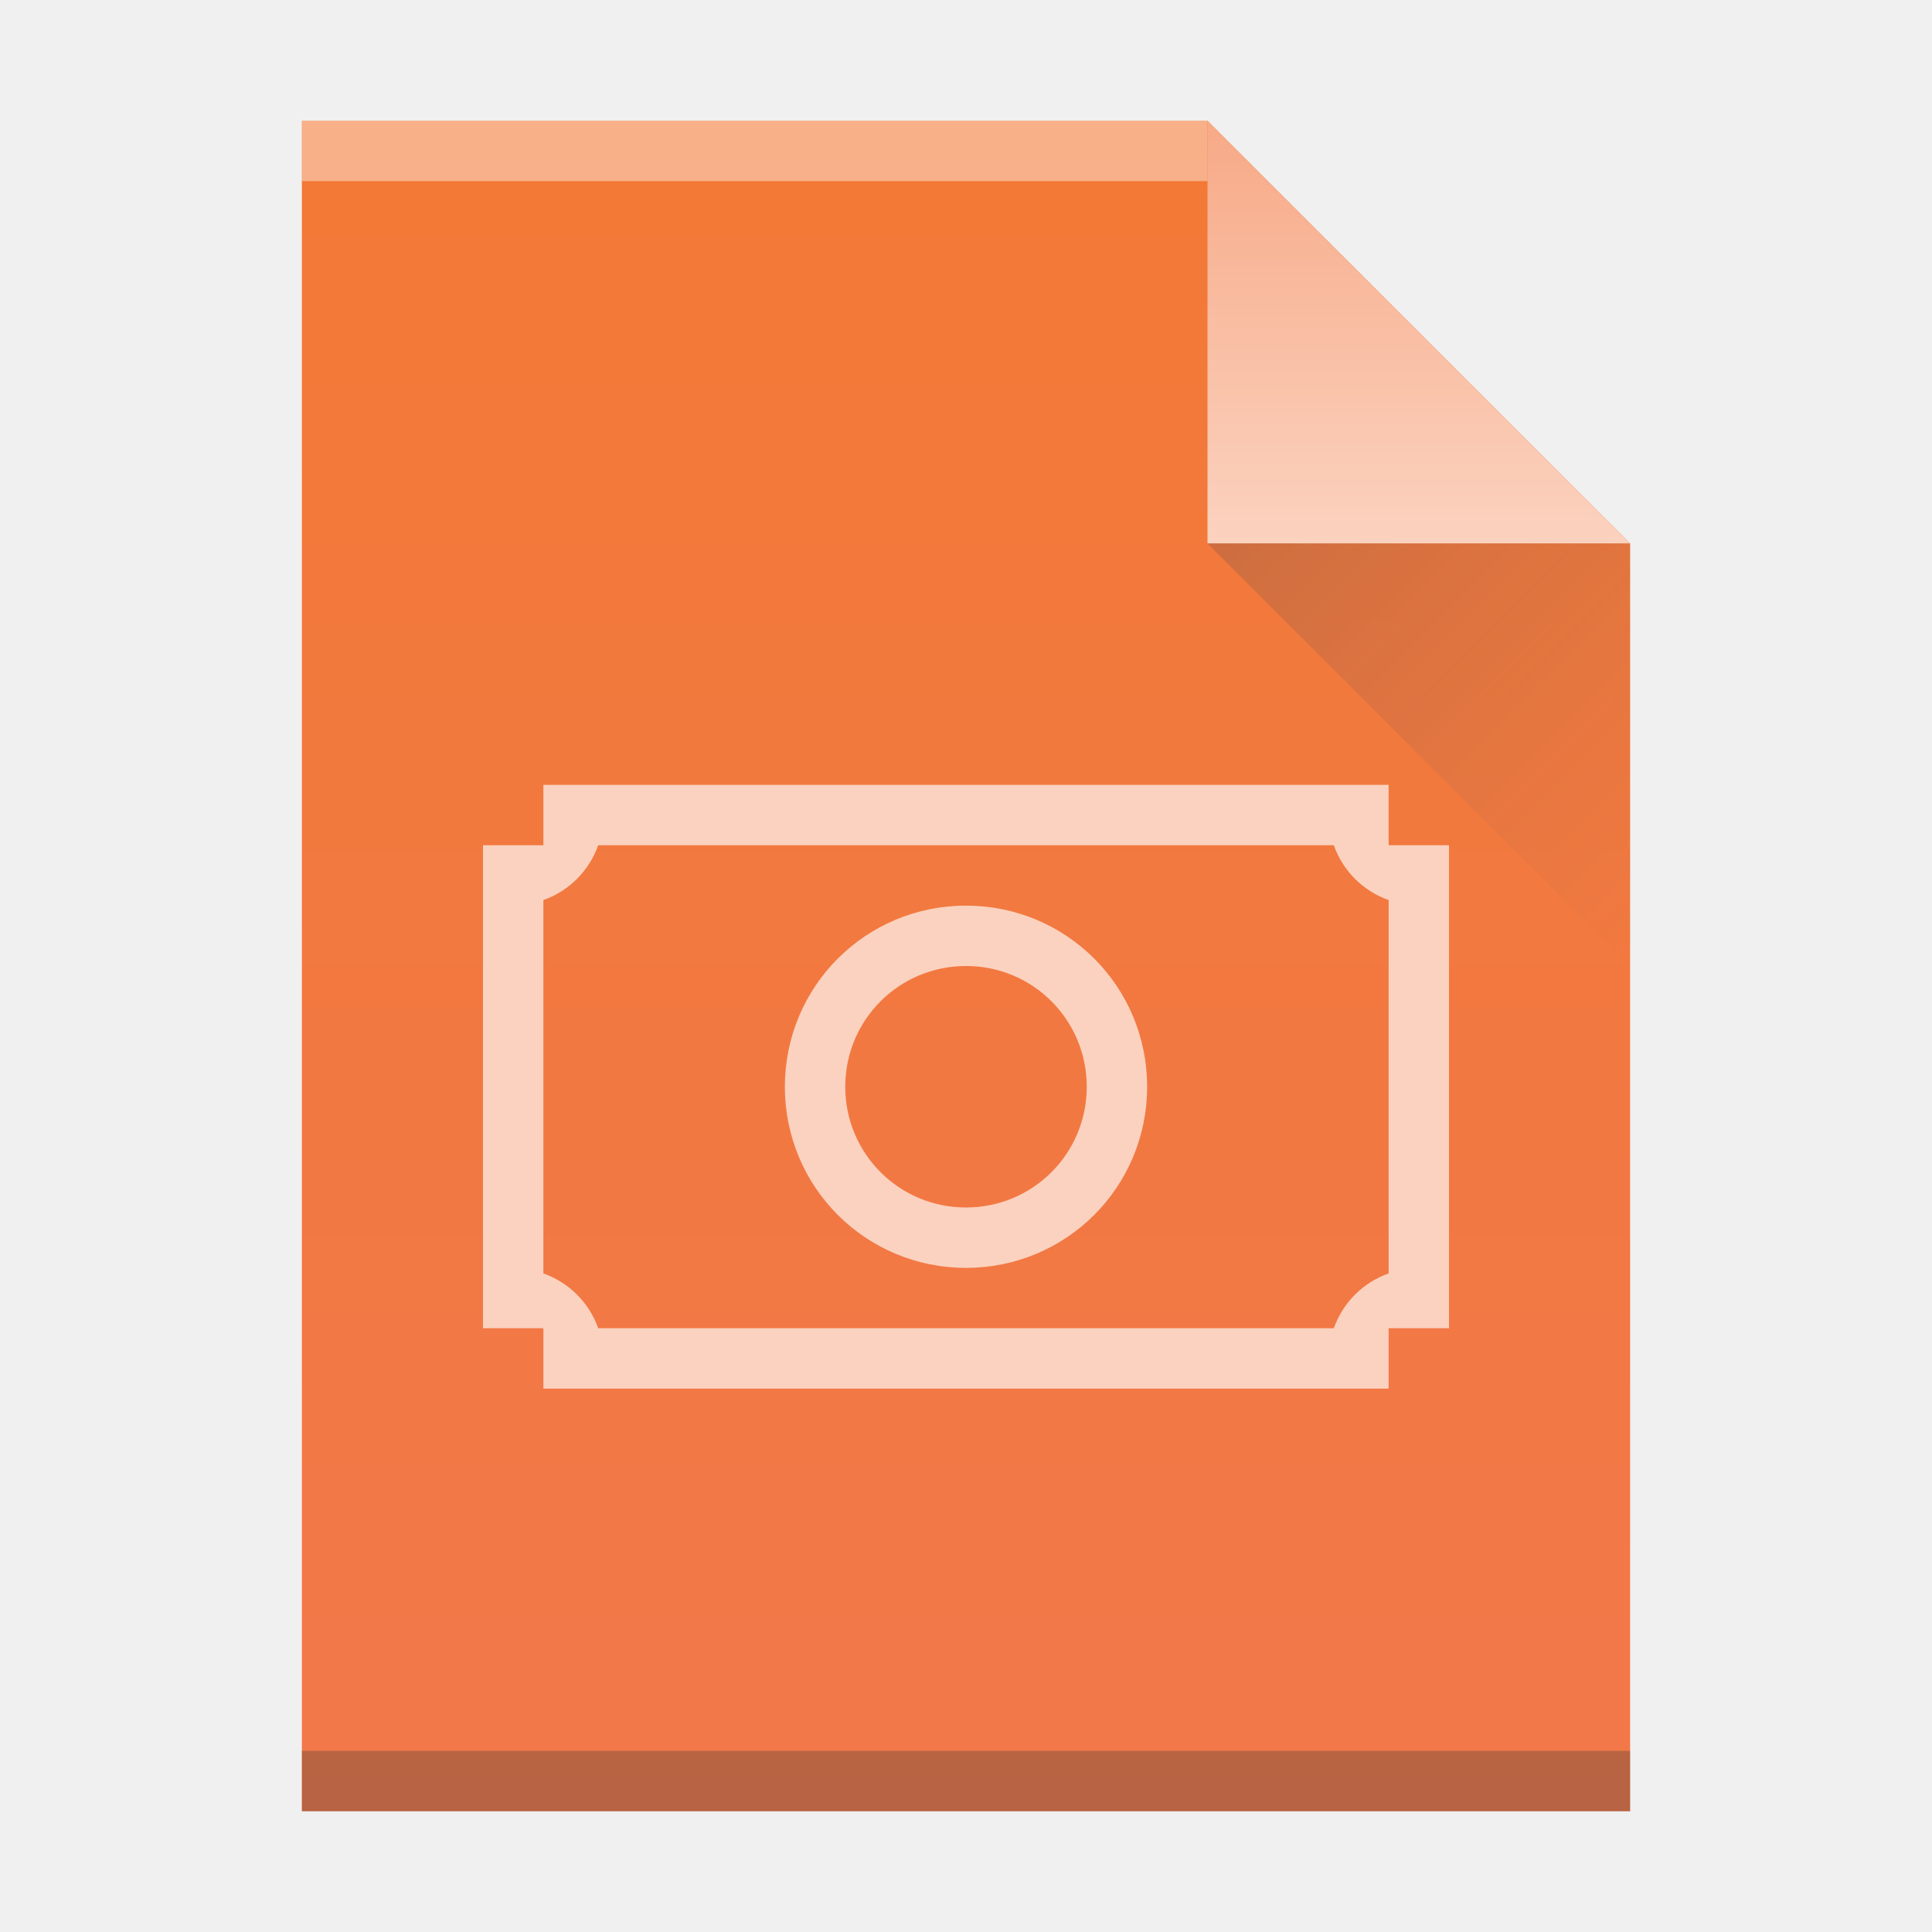
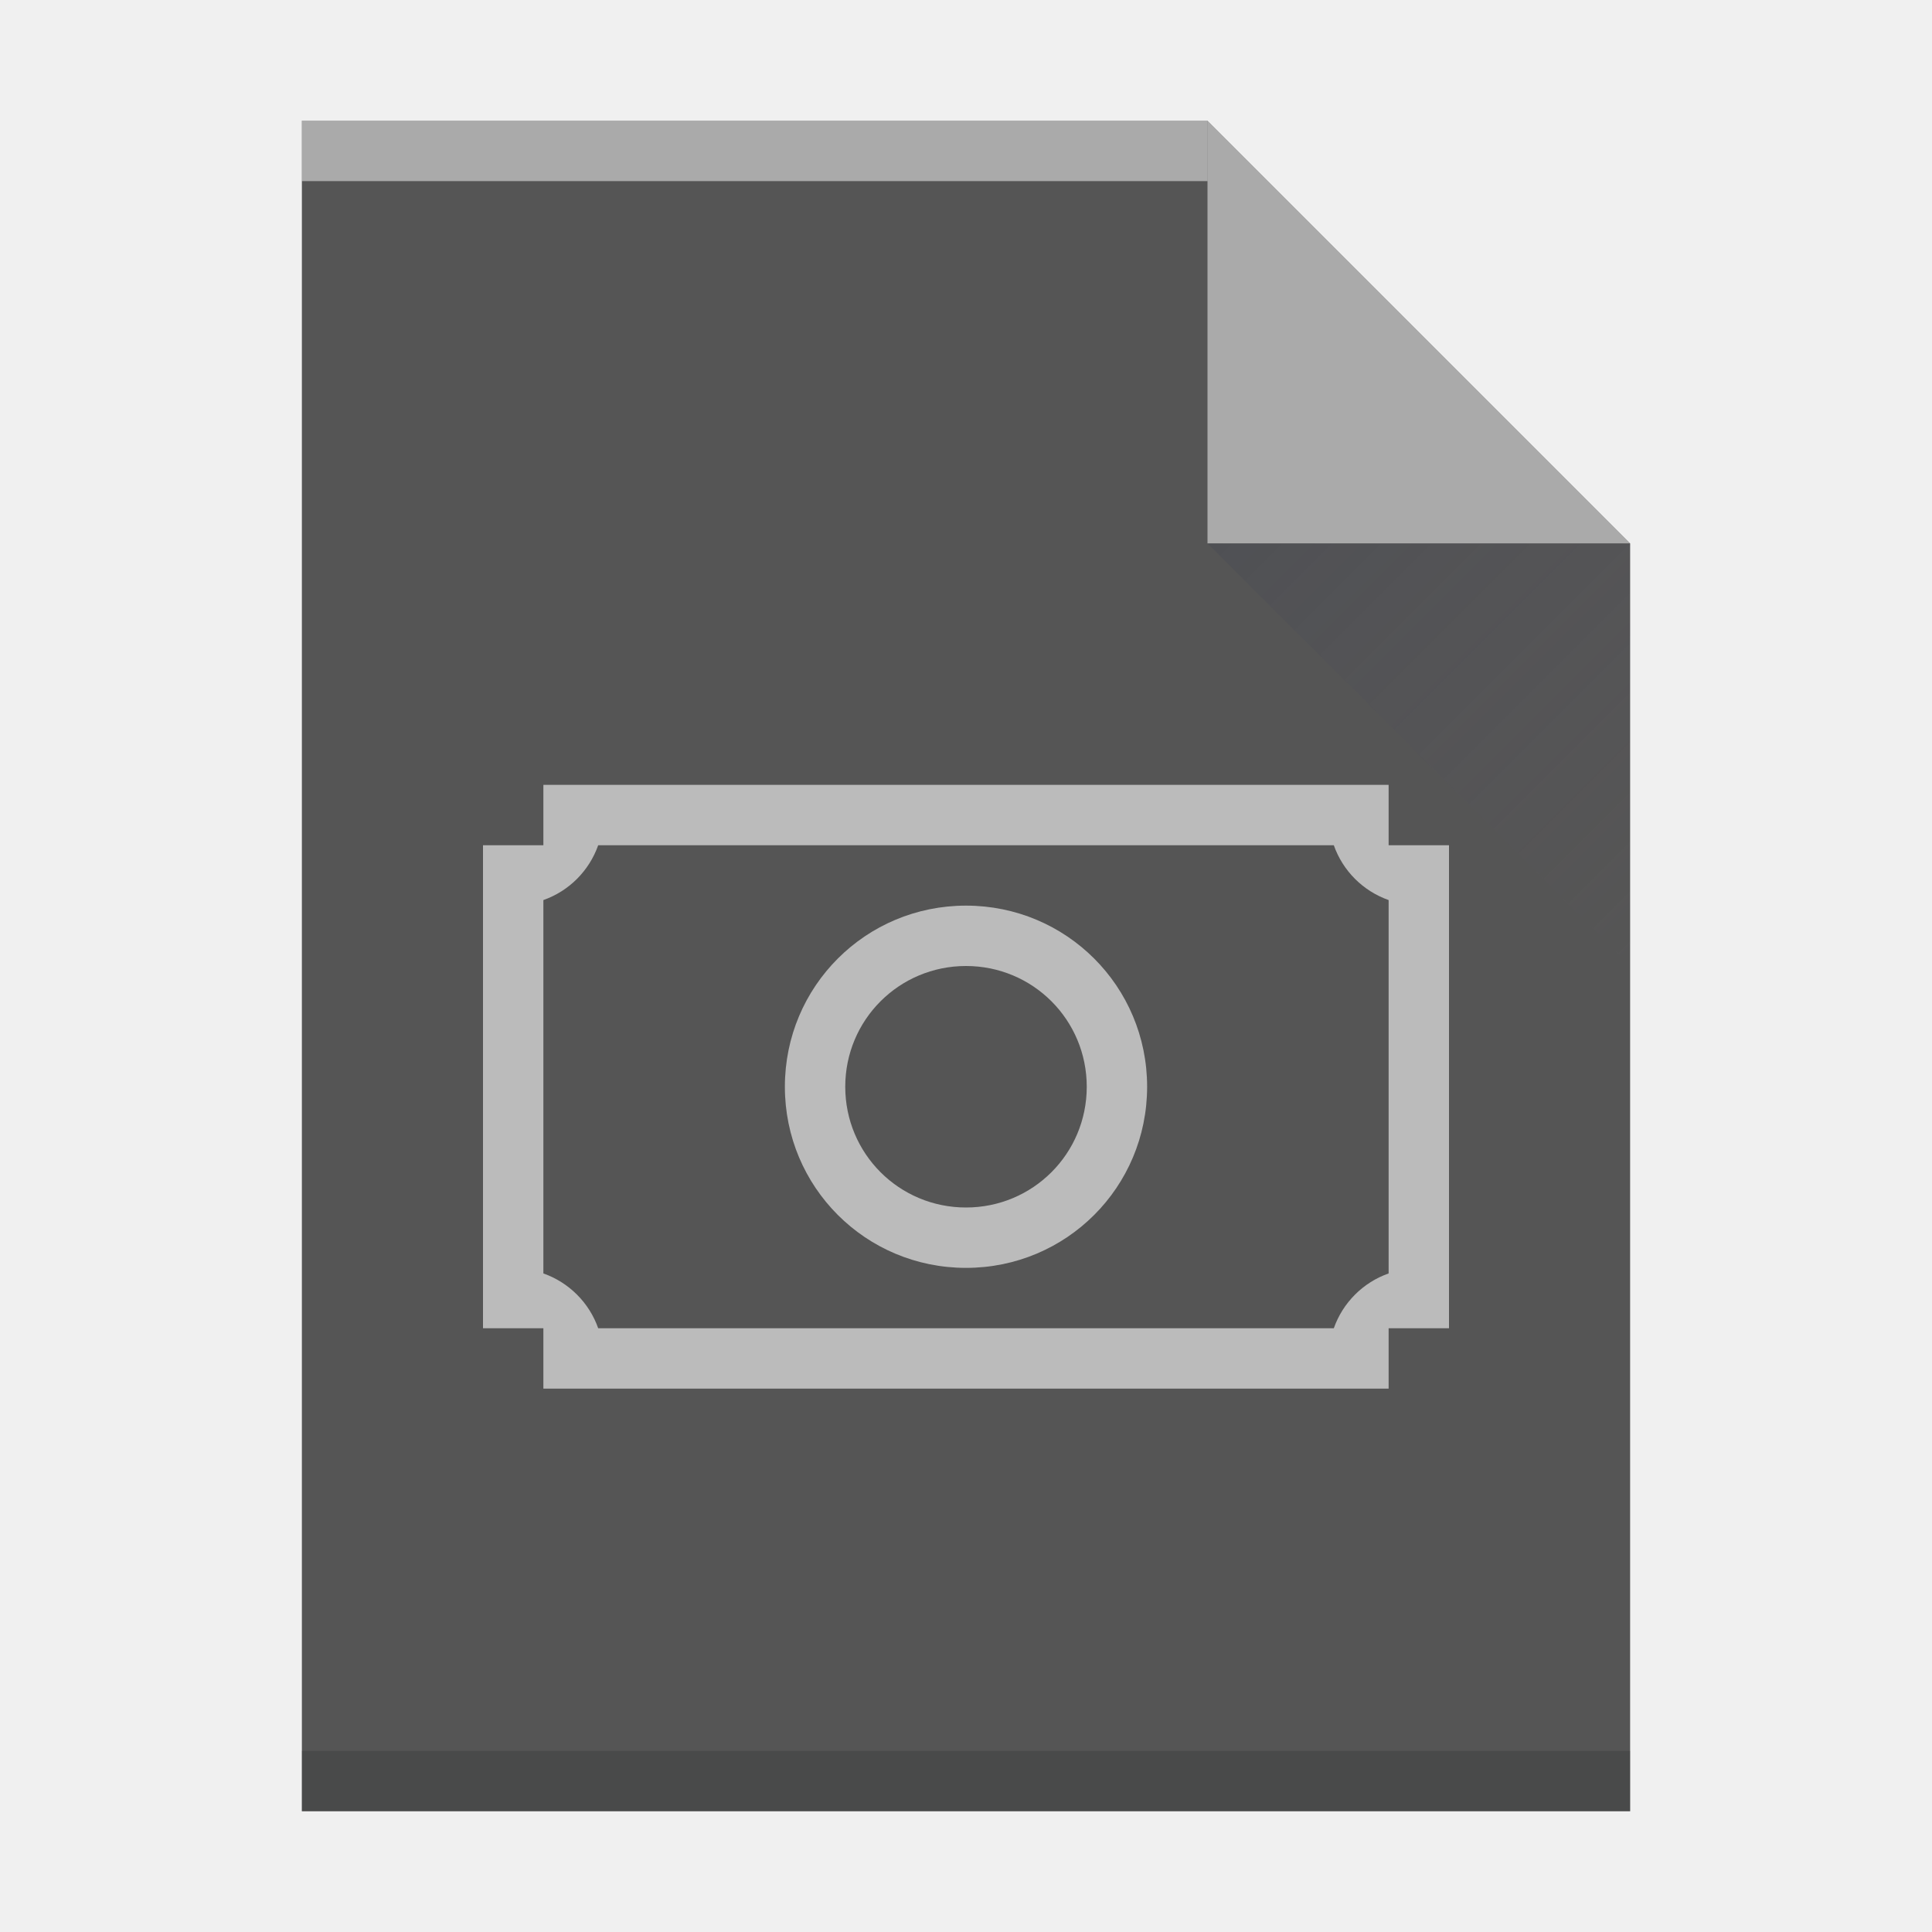
- <svg xmlns="http://www.w3.org/2000/svg" width="32" height="32">
-   <defs>
-     <linearGradient id="a" y1="61" y2="3" x2="0" gradientUnits="userSpaceOnUse" gradientTransform="matrix(.5 0 0-.48276 384.57 547.25)">
-       <stop stop-color="#f27935" />
-       <stop offset="1" stop-color="#f2784b" />
+ <svg xmlns="http://www.w3.org/2000/svg" width="32" height="32" id="svg2" version="1.1">
+   <defs id="defs4">
+     <linearGradient id="a" y1="61" y2="3" x2="0" gradientUnits="userSpaceOnUse" gradientTransform="matrix(0.5,0,0,-0.48276,0,31.45)">
+       <stop stop-color="#f27935" id="stop7" />
+       <stop offset="1" stop-color="#f2784b" id="stop9" />
    </linearGradient>
-     <linearGradient id="b" y1="518.04" y2="524.8" x2="0" gradientUnits="userSpaceOnUse">
-       <stop stop-color="#f7ab89" />
-       <stop offset="1" stop-color="#fbd2bf" />
+     <linearGradient id="b" y1="518.04" y2="524.8" x2="0" gradientUnits="userSpaceOnUse" gradientTransform="translate(-384.57,-515.8)">
+       <stop stop-color="#f7ab89" id="stop12" />
+       <stop offset="1" stop-color="#fbd2bf" id="stop14" />
    </linearGradient>
-     <linearGradient id="c" y1="524.8" x1="404.57" y2="531.8" x2="411.57" gradientUnits="userSpaceOnUse">
-       <stop stop-color="#383e51" />
-       <stop offset="1" stop-color="#655c6f" stop-opacity="0" />
+     <linearGradient id="c" y1="524.8" x1="404.57" y2="531.8" x2="411.57" gradientUnits="userSpaceOnUse" gradientTransform="translate(-384.57,-515.8)">
+       <stop stop-color="#383e51" id="stop17" />
+       <stop offset="1" stop-color="#655c6f" stop-opacity="0" id="stop19" />
+     </linearGradient>
+     <linearGradient id="a-3" y1="61" y2="3" x2="0" gradientUnits="userSpaceOnUse" gradientTransform="matrix(0.5,0,0,-0.48276,384.57,547.25)">
+       <stop stop-color="#f27935" id="stop7-6" />
+       <stop offset="1" stop-color="#f2784b" id="stop9-7" />
+     </linearGradient>
+     <linearGradient id="b-5" y1="518.04" y2="524.8" x2="0" gradientUnits="userSpaceOnUse">
+       <stop stop-color="#f7ab89" id="stop12-3" />
+       <stop offset="1" stop-color="#fbd2bf" id="stop14-5" />
+     </linearGradient>
+     <linearGradient id="a-6" y1="61" y2="3" x2="0" gradientUnits="userSpaceOnUse" gradientTransform="matrix(0.5,0,0,-0.48276,40,31.45)">
+       <stop stop-color="#f27935" id="stop7-2" />
+       <stop offset="1" stop-color="#f2784b" id="stop9-6" />
+     </linearGradient>
+     <linearGradient id="a-8" y1="61" y2="3" x2="0" gradientUnits="userSpaceOnUse" gradientTransform="matrix(0.5,0,0,-0.48276,-6.779661,22.09407)">
+       <stop stop-color="#f27935" id="stop7-7" />
+       <stop offset="1" stop-color="#f2784b" id="stop9-9" />
    </linearGradient>
  </defs>
-   <g transform="translate(-384.57-515.8)">
-     <path fill="url(#a)" d="m389.57 545.8v-28h15l7 7v21h-7z" />
-     <g transform="scale(1-1)">
-       <rect width="15" x="389.57" y="-518.8" fill="#ffffff" height="1" fill-opacity=".412" />
-       <rect width="22" x="389.57" y="-545.8" fill="#2e3132" height="1" fill-opacity=".294" />
-     </g>
-     <g fill-rule="evenodd">
-       <path fill="url(#b)" d="m411.57 524.8l-7-7v7z" />
-       <path opacity=".2" fill="url(#c)" d="m411.57 531.8l-7-7h7z" />
-     </g>
-     <path fill="#fbd2bf" color="#4d4d4d" d="m4 6v1h-1v8h1v1h14v-1h1v-8h-1v-1h-13.09zm.908 1h12.184c.15.425.484.758.908.908v6.184c-.425.15-.758.484-.908.908h-12.184c-.15-.425-.484-.758-.908-.908v-6.184c.425-.15.758-.484.908-.908m6.092 1c-1.662 0-3 1.338-3 3 0 1.662 1.338 3 3 3 1.662 0 3-1.338 3-3 0-1.662-1.338-3-3-3m0 1c1.108 0 2 .892 2 2 0 1.108-.892 2-2 2-1.108 0-2-.892-2-2 0-1.108.892-2 2-2" transform="translate(389.57 522.8)" />
-   </g>
+   <path style="fill:#555555;fill-opacity:1" id="path23" d="m 5,30 0,-28 15,0 7,7 0,21 -7,0 z" />
+   <rect width="15" x="5" y="-3" height="1" id="rect27" style="fill:#ffffff;fill-opacity:1;opacity:0.5" transform="scale(1,-1)" />
+   <rect width="22" x="5" y="-30" height="1" id="rect29" style="fill:#2e3132;fill-opacity:0.294" transform="scale(1,-1)" />
+   <path d="M 27,9 20,2 20,9 Z" id="path33" style="fill:#ffffff;fill-rule:evenodd;fill-opacity:1;opacity:0.5" />
+   <path d="M 27,16 20,9 27,9 Z" id="path35" style="opacity:0.2;fill:url(#c);fill-rule:evenodd" />
+   <path style="color:#4d4d4d;fill:#ffffff;fill-opacity:1;opacity:0.6" id="path37" d="m 9,13 0,1 -1,0 0,8 1,0 0,1 14,0 0,-1 1,0 0,-8 -1,0 0,-1 -13.09,0 z m 0.908,1 12.184,0 c 0.15,0.425 0.484,0.758 0.908,0.908 l 0,6.184 C 22.575,21.242 22.242,21.576 22.092,22 L 9.908,22 C 9.758,21.575 9.424,21.242 9,21.092 L 9,14.908 C 9.425,14.758 9.758,14.424 9.908,14 M 16,15 c -1.662,0 -3,1.338 -3,3 0,1.662 1.338,3 3,3 1.662,0 3,-1.338 3,-3 0,-1.662 -1.338,-3 -3,-3 m 0,1 c 1.108,0 2,0.892 2,2 0,1.108 -0.892,2 -2,2 -1.108,0 -2,-0.892 -2,-2 0,-1.108 0.892,-2 2,-2" />
</svg>
